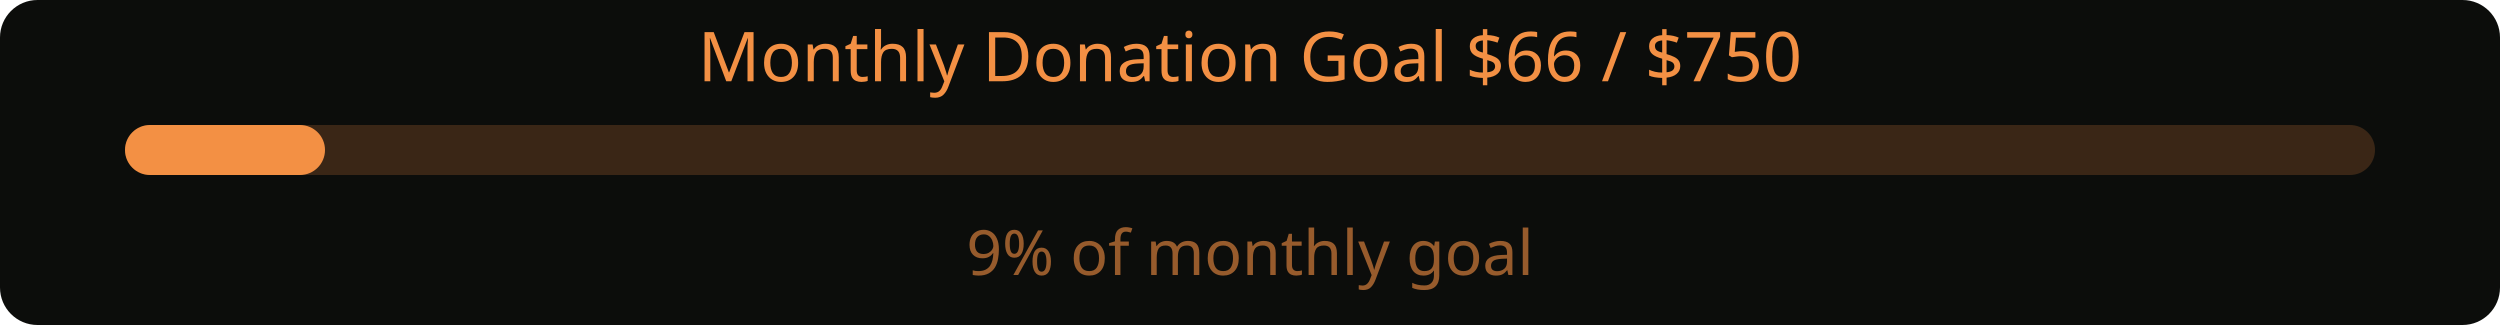
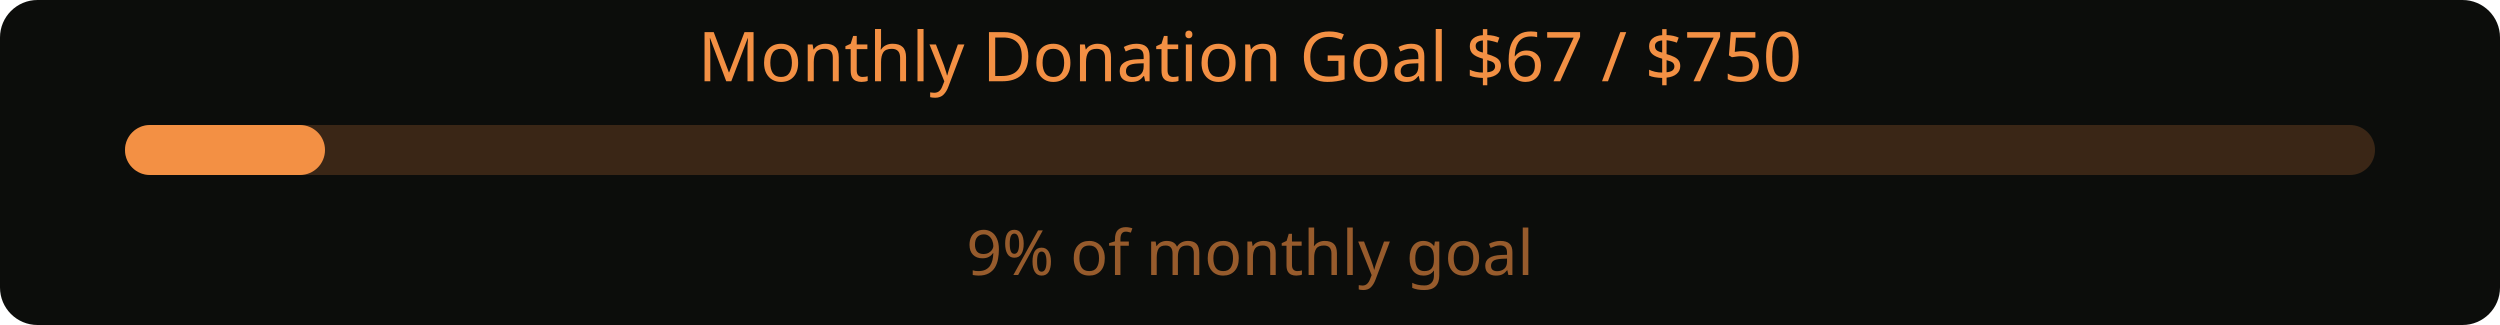
<svg xmlns="http://www.w3.org/2000/svg" width="400" height="52" role="img" aria-label="Monthly donation goal">
  <rect width="400" height="52" rx="6" fill="#0c0d0b" />
-   <text x="200" y="13" font-family="sans-serif" font-size="11" fill="#F39044" text-anchor="middle">Monthly Donation Goal  $66 / $750</text>
+   <text x="200" y="13" font-family="sans-serif" font-size="11" fill="#F39044" text-anchor="middle">Monthly Donation Goal  $67 / $750</text>
  <rect x="20" y="20" width="360" height="8" rx="4" fill="#F3904433" />
  <rect x="20" y="20" width="32" height="8" rx="4" fill="#F39044" />
  <text x="200" y="44" font-family="sans-serif" font-size="10" fill="#F3904499" text-anchor="middle">9% of monthly goal</text>
</svg>
